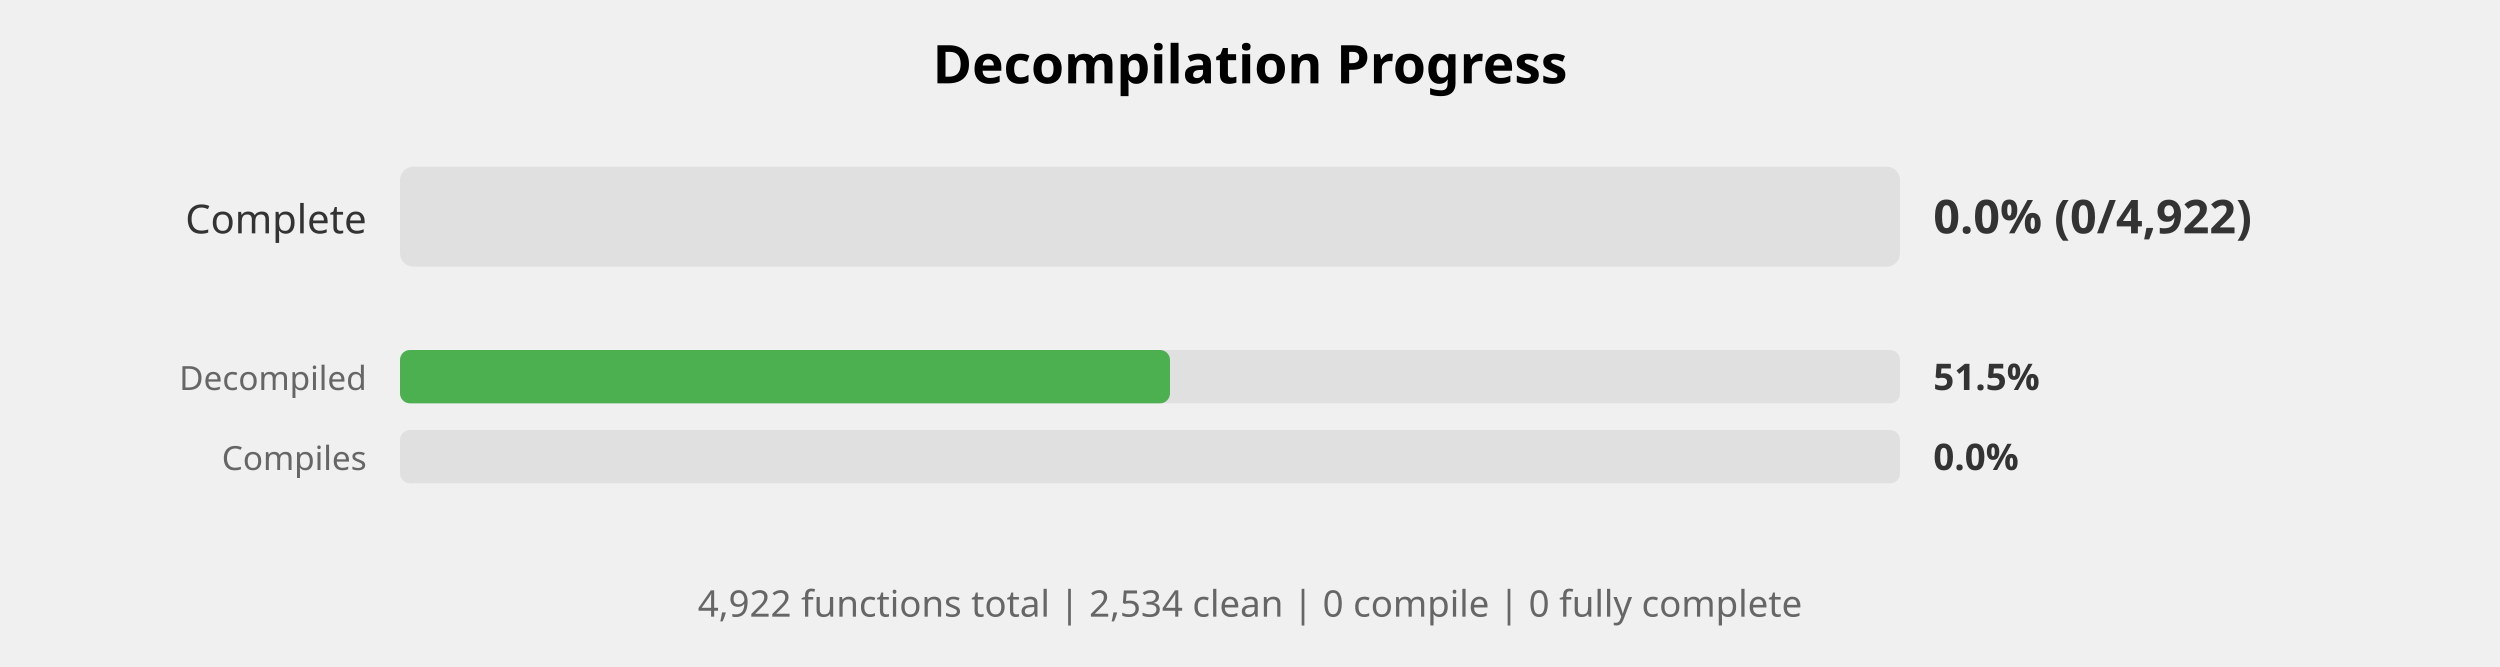
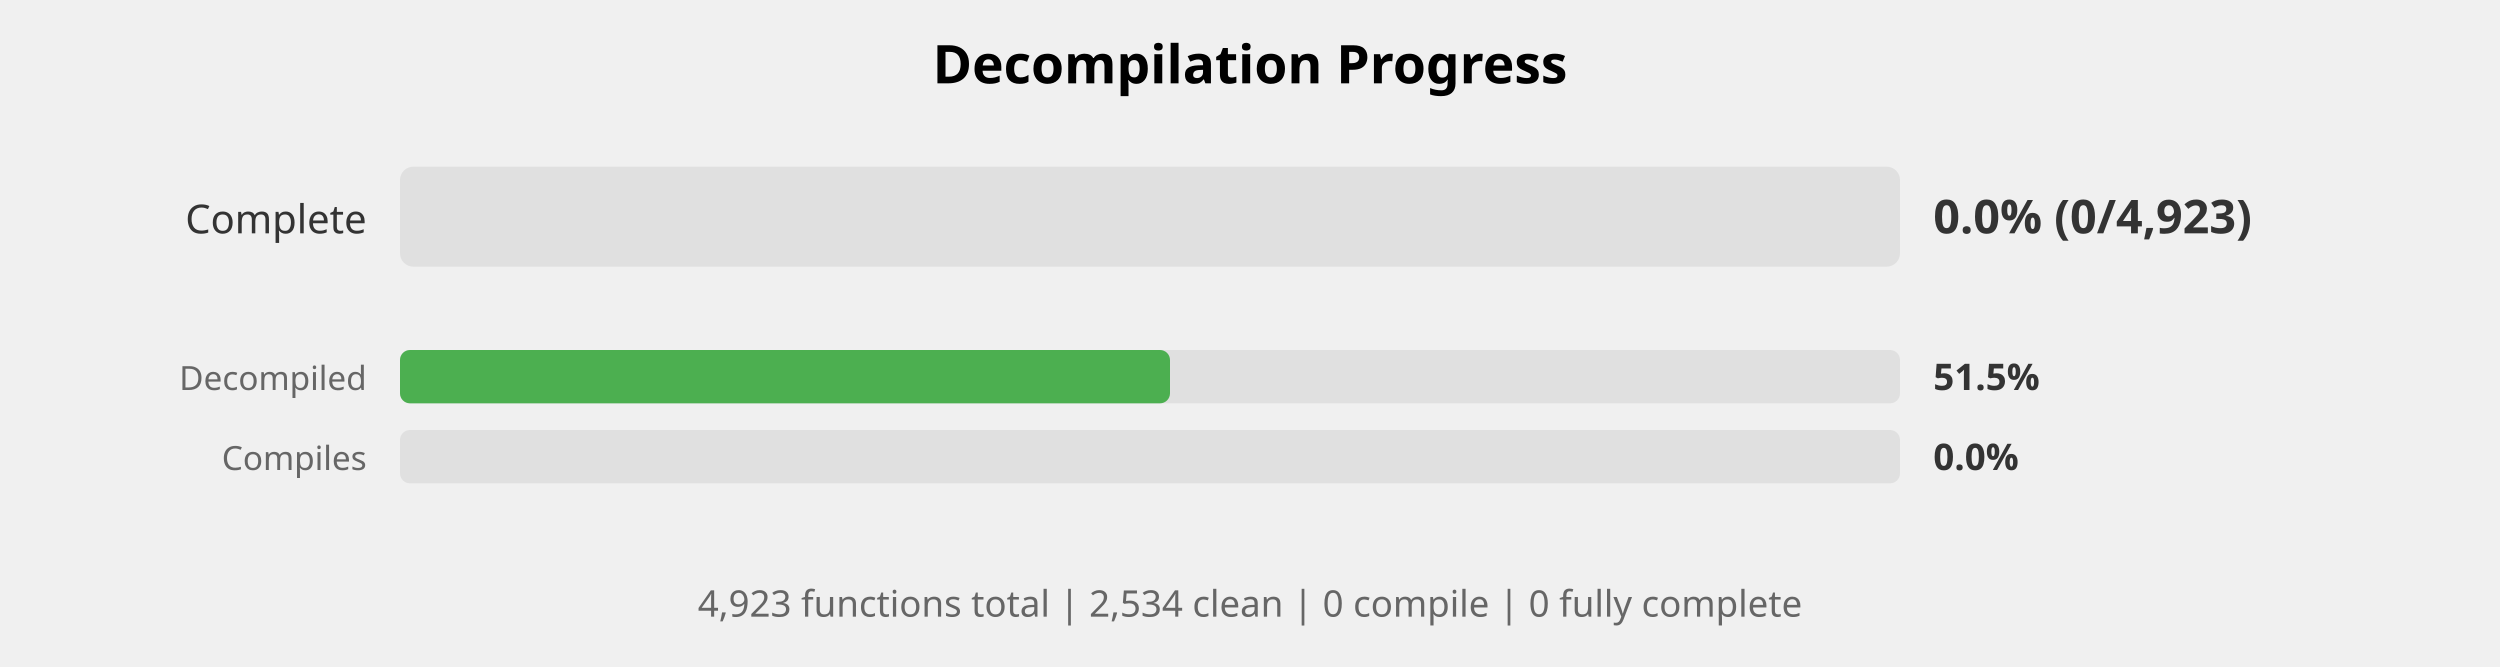
<svg xmlns="http://www.w3.org/2000/svg" width="750" height="200" viewBox="0 0 750 200">
  <style>
    .title { font: bold 16px sans-serif; }
    .label { font: 12px sans-serif; fill: #333; }
    .small-label { font: 10px sans-serif; fill: #666; }
    .percent { font: bold 14px sans-serif; fill: #333; }
    .small-percent { font: bold 11px sans-serif; fill: #333; }
    .summary { font: 11px sans-serif; fill: #666; }
  </style>
  <rect width="100%%" height="100%%" fill="white" />
  <text x="375" y="25" class="title" text-anchor="middle">Decompilation Progress</text>
  <text x="110" y="70" class="label" text-anchor="end">Complete</text>
  <rect x="120" y="50" width="450" height="30" fill="#E0E0E0" rx="4" />
-   <text x="580" y="70" class="percent">0.0% (0/4,922)</text>
+   <text x="580" y="70" class="percent">0.0% (0/4,923)</text>
  <text x="110" y="117" class="small-label" text-anchor="end">Decompiled</text>
  <rect x="120" y="105" width="450" height="16" fill="#E0E0E0" rx="3" />
  <rect x="120" y="105" width="231" height="16" fill="#4CAF50" rx="3" />
  <text x="580" y="117" class="small-percent">51.5%</text>
  <text x="110" y="141" class="small-label" text-anchor="end">Compiles</text>
  <rect x="120" y="129" width="450" height="16" fill="#E0E0E0" rx="3" />
  <text x="580" y="141" class="small-percent">0.0%</text>
  <text x="375" y="185" class="summary" text-anchor="middle">
-     4,922 functions total | 2,534 clean | 0 compile | 0 fully complete
+     4,923 functions total | 2,534 clean | 0 compile | 0 fully complete
  </text>
</svg>
